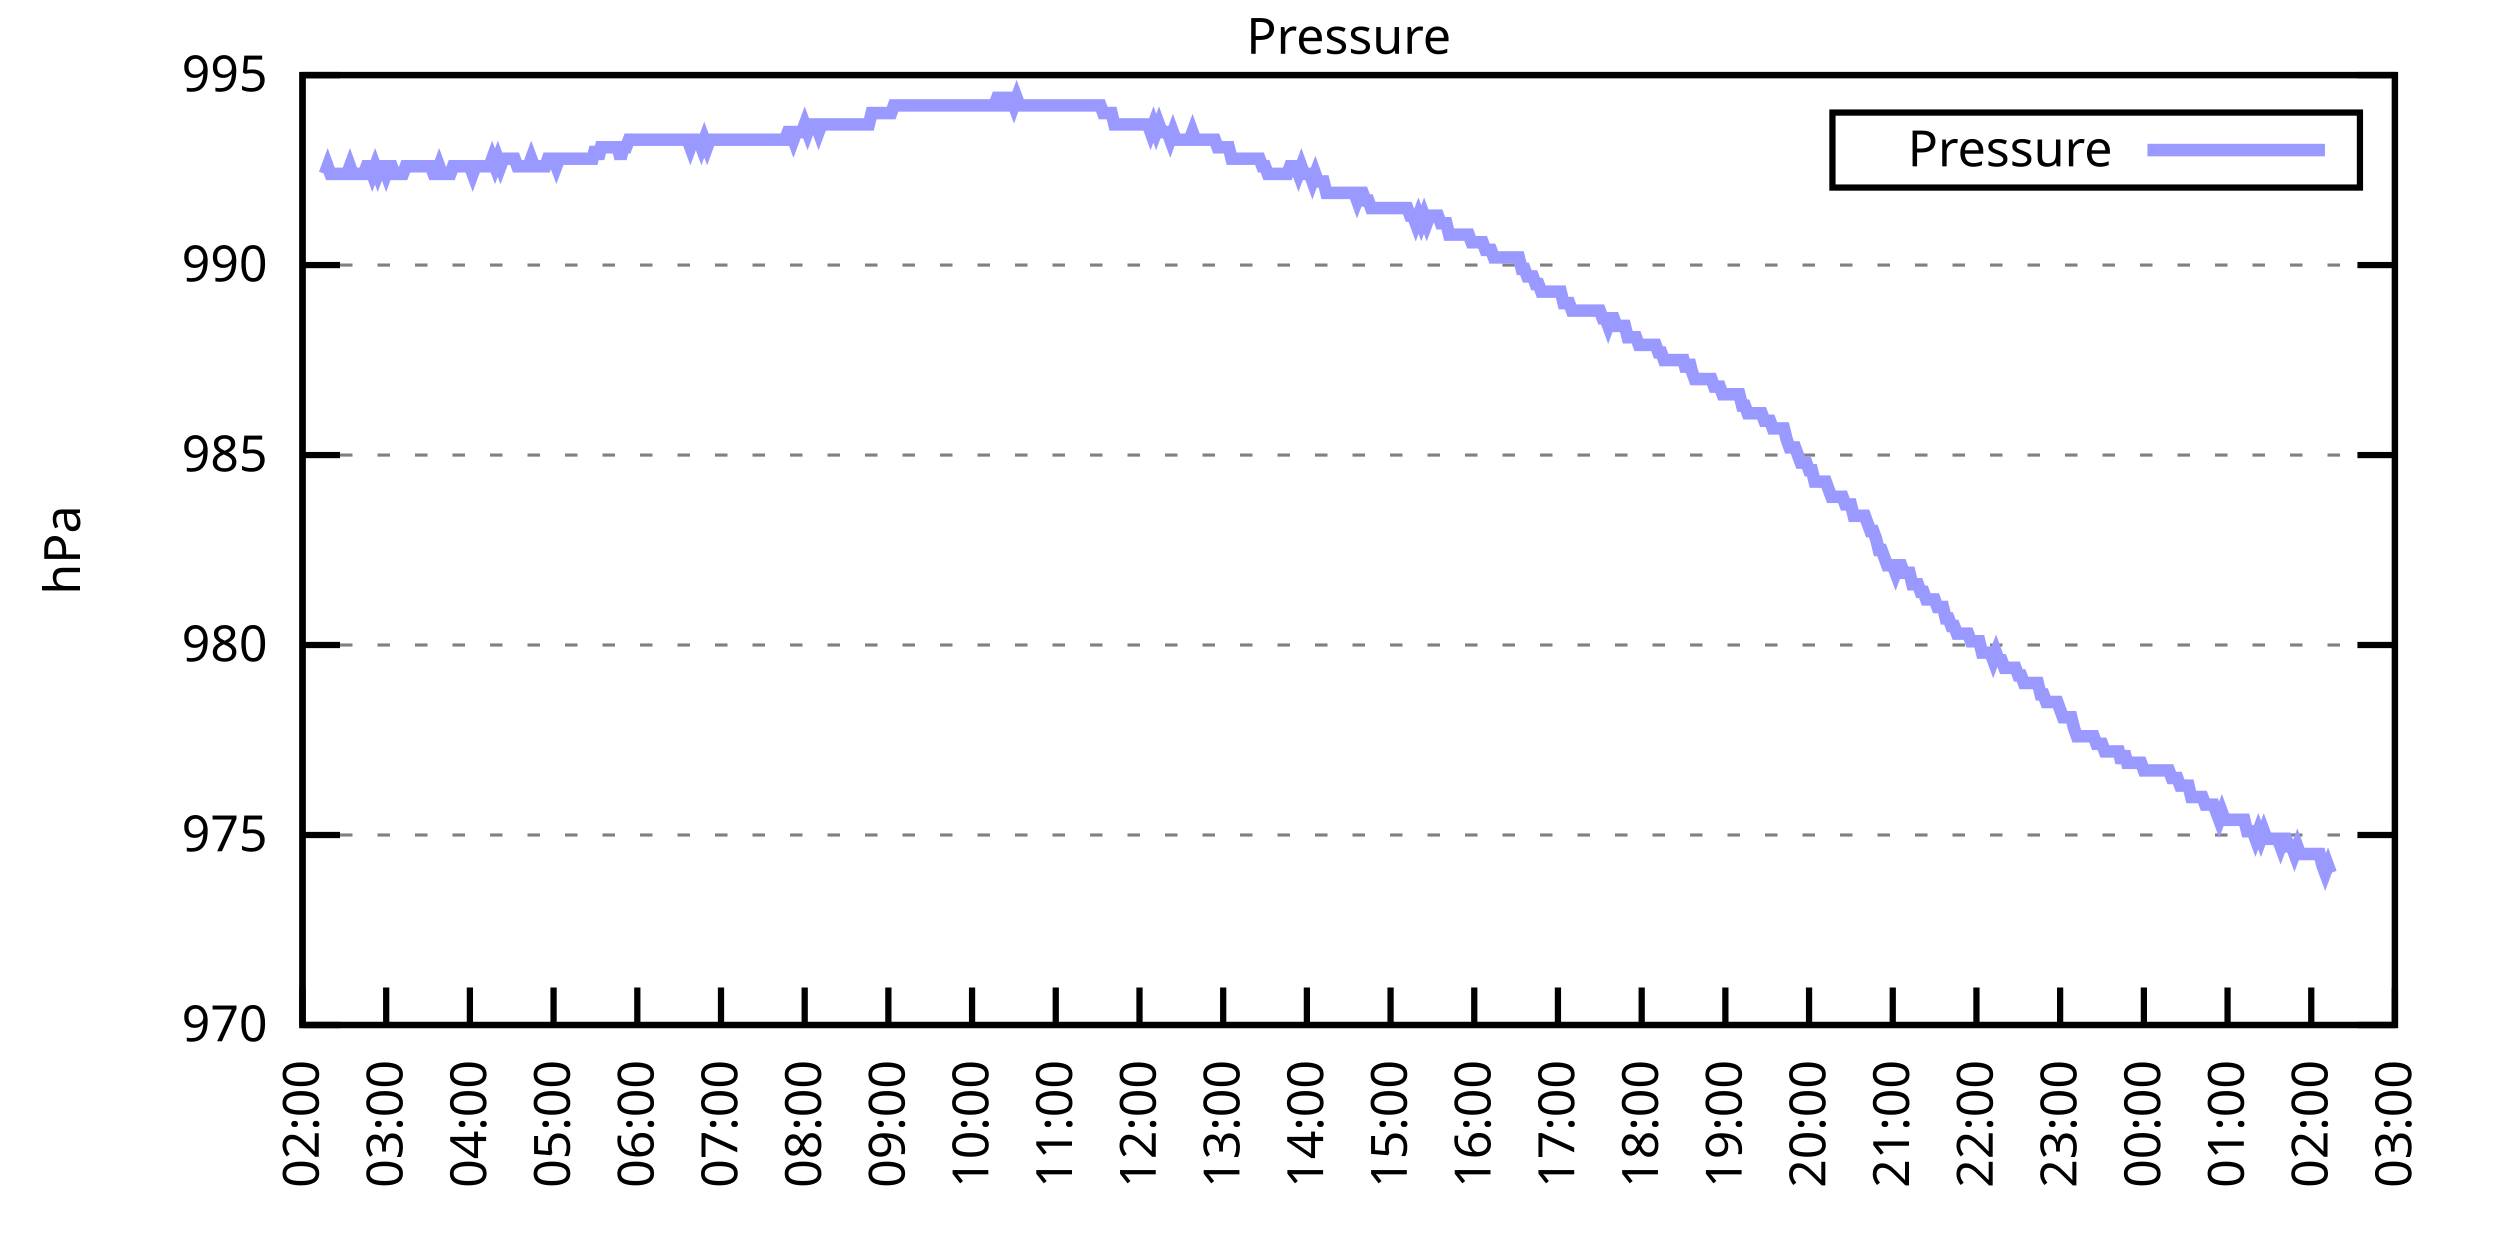
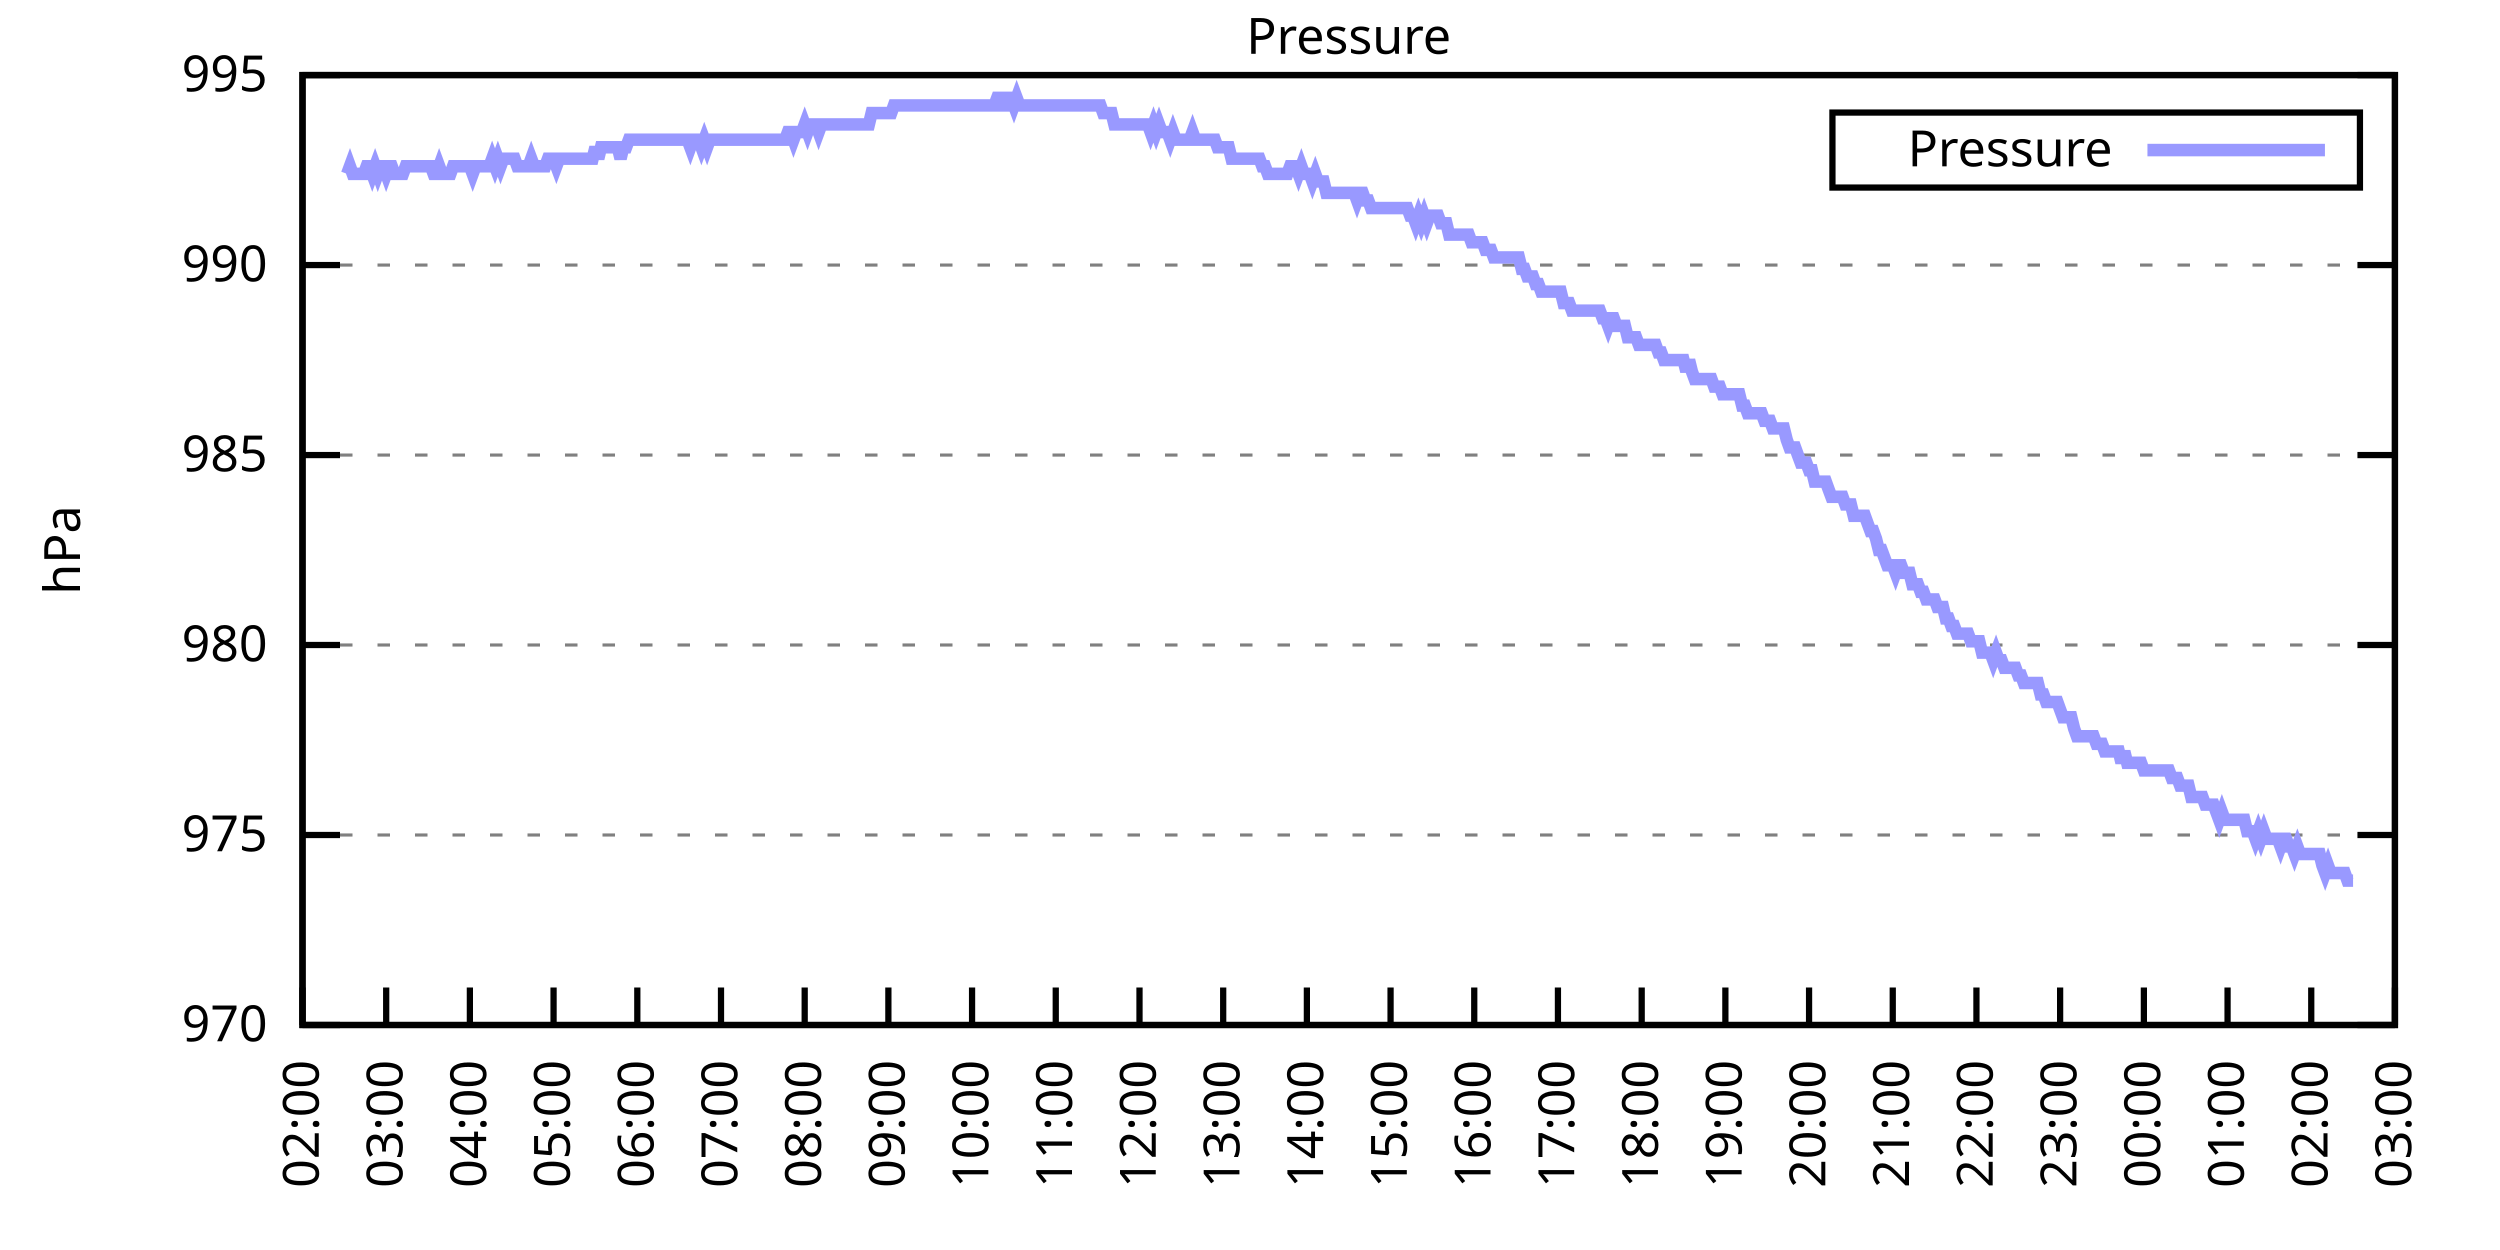
<svg xmlns="http://www.w3.org/2000/svg" xmlns:xlink="http://www.w3.org/1999/xlink" width="400" height="200" viewBox="0 0 400 200">
  <g id="gnuplot_canvas">
    <rect x="0" y="0" width="400" height="200" fill="none" />
    <defs>
      <circle id="gpDot" r="0.5" stroke-width="0.5" stroke="currentColor" />
      <path id="gpPt0" stroke-width="0.333" stroke="currentColor" d="M-1,0 h2 M0,-1 v2" />
      <path id="gpPt1" stroke-width="0.333" stroke="currentColor" d="M-1,-1 L1,1 M1,-1 L-1,1" />
      <path id="gpPt2" stroke-width="0.333" stroke="currentColor" d="M-1,0 L1,0 M0,-1 L0,1 M-1,-1 L1,1 M-1,1 L1,-1" />
      <rect id="gpPt3" stroke-width="0.333" stroke="currentColor" x="-1" y="-1" width="2" height="2" />
      <rect id="gpPt4" stroke-width="0.333" stroke="currentColor" fill="currentColor" x="-1" y="-1" width="2" height="2" />
      <circle id="gpPt5" stroke-width="0.333" stroke="currentColor" cx="0" cy="0" r="1" />
      <use xlink:href="#gpPt5" id="gpPt6" fill="currentColor" stroke="none" />
      <path id="gpPt7" stroke-width="0.333" stroke="currentColor" d="M0,-1.33 L-1.33,0.67 L1.33,0.67 z" />
      <use xlink:href="#gpPt7" id="gpPt8" fill="currentColor" stroke="none" />
      <use xlink:href="#gpPt7" id="gpPt9" stroke="currentColor" transform="rotate(180)" />
      <use xlink:href="#gpPt9" id="gpPt10" fill="currentColor" stroke="none" />
      <use xlink:href="#gpPt3" id="gpPt11" stroke="currentColor" transform="rotate(45)" />
      <use xlink:href="#gpPt11" id="gpPt12" fill="currentColor" stroke="none" />
      <path id="gpPt13" stroke-width="0.333" stroke="currentColor" d="M0,1.330 L1.265,0.411 L0.782,-1.067 L-0.782,-1.076 L-1.265,0.411 z" />
      <use xlink:href="#gpPt13" id="gpPt14" fill="currentColor" stroke="none" />
      <filter id="textbox" filterUnits="objectBoundingBox" x="0" y="0" height="1" width="1">
        <feFlood flood-color="white" flood-opacity="1" result="bgnd" />
        <feComposite in="SourceGraphic" in2="bgnd" operator="atop" />
      </filter>
      <filter id="greybox" filterUnits="objectBoundingBox" x="0" y="0" height="1" width="1">
        <feFlood flood-color="lightgrey" flood-opacity="1" result="grey" />
        <feComposite in="SourceGraphic" in2="grey" operator="atop" />
      </filter>
    </defs>
    <g fill="none" color="white" stroke="currentColor" stroke-width="1.00" stroke-linecap="butt" stroke-linejoin="miter">
</g>
    <g fill="none" color="black" stroke="currentColor" stroke-width="1.00" stroke-linecap="butt" stroke-linejoin="miter">
      <g stroke="none" shape-rendering="crispEdges">
        <polygon fill="rgb(255, 255, 255)" points="48.40,164.00 383.18,164.00 383.18,12.02 48.40,12.02 " />
      </g>
    </g>
    <g fill="none" color="black" stroke="currentColor" stroke-width="1.00" stroke-linecap="butt" stroke-linejoin="miter">
</g>
    <g fill="none" color="black" stroke="black" stroke-width="0.50" stroke-linecap="butt" stroke-linejoin="miter">
</g>
    <g fill="none" color="gray" stroke="currentColor" stroke-width="0.50" stroke-linecap="butt" stroke-linejoin="miter">
      <path stroke="gray" stroke-dasharray="2,4" class="gridline" d="M48.40,164.00 L383.19,164.00  " />
    </g>
    <g fill="none" color="gray" stroke="gray" stroke-width="1.00" stroke-linecap="butt" stroke-linejoin="miter">
</g>
    <g fill="none" color="black" stroke="currentColor" stroke-width="1.00" stroke-linecap="butt" stroke-linejoin="miter">
      <path stroke="black" d="M48.40,164.00 L54.40,164.00 M383.19,164.00 L377.19,164.00  " />
      <g transform="translate(42.80,166.60)" stroke="none" fill="black" font-family="Sans" font-size="8.00" text-anchor="end">
        <text>
          <tspan font-family="Sans"> 970</tspan>
        </text>
      </g>
    </g>
    <g fill="none" color="black" stroke="currentColor" stroke-width="1.00" stroke-linecap="butt" stroke-linejoin="miter">
</g>
    <g fill="none" color="black" stroke="black" stroke-width="0.50" stroke-linecap="butt" stroke-linejoin="miter">
</g>
    <g fill="none" color="gray" stroke="currentColor" stroke-width="0.50" stroke-linecap="butt" stroke-linejoin="miter">
      <path stroke="gray" stroke-dasharray="2,4" class="gridline" d="M48.40,133.60 L383.19,133.60  " />
    </g>
    <g fill="none" color="gray" stroke="gray" stroke-width="1.00" stroke-linecap="butt" stroke-linejoin="miter">
</g>
    <g fill="none" color="black" stroke="currentColor" stroke-width="1.00" stroke-linecap="butt" stroke-linejoin="miter">
      <path stroke="black" d="M48.40,133.60 L54.40,133.60 M383.19,133.60 L377.19,133.60  " />
      <g transform="translate(42.80,136.20)" stroke="none" fill="black" font-family="Sans" font-size="8.00" text-anchor="end">
        <text>
          <tspan font-family="Sans"> 975</tspan>
        </text>
      </g>
    </g>
    <g fill="none" color="black" stroke="currentColor" stroke-width="1.00" stroke-linecap="butt" stroke-linejoin="miter">
</g>
    <g fill="none" color="black" stroke="black" stroke-width="0.50" stroke-linecap="butt" stroke-linejoin="miter">
</g>
    <g fill="none" color="gray" stroke="currentColor" stroke-width="0.50" stroke-linecap="butt" stroke-linejoin="miter">
      <path stroke="gray" stroke-dasharray="2,4" class="gridline" d="M48.40,103.20 L383.19,103.20  " />
    </g>
    <g fill="none" color="gray" stroke="gray" stroke-width="1.00" stroke-linecap="butt" stroke-linejoin="miter">
</g>
    <g fill="none" color="black" stroke="currentColor" stroke-width="1.00" stroke-linecap="butt" stroke-linejoin="miter">
      <path stroke="black" d="M48.40,103.20 L54.40,103.20 M383.19,103.20 L377.19,103.20  " />
      <g transform="translate(42.80,105.80)" stroke="none" fill="black" font-family="Sans" font-size="8.00" text-anchor="end">
        <text>
          <tspan font-family="Sans"> 980</tspan>
        </text>
      </g>
    </g>
    <g fill="none" color="black" stroke="currentColor" stroke-width="1.00" stroke-linecap="butt" stroke-linejoin="miter">
</g>
    <g fill="none" color="black" stroke="black" stroke-width="0.50" stroke-linecap="butt" stroke-linejoin="miter">
</g>
    <g fill="none" color="gray" stroke="currentColor" stroke-width="0.50" stroke-linecap="butt" stroke-linejoin="miter">
      <path stroke="gray" stroke-dasharray="2,4" class="gridline" d="M48.40,72.81 L383.19,72.81  " />
    </g>
    <g fill="none" color="gray" stroke="gray" stroke-width="1.00" stroke-linecap="butt" stroke-linejoin="miter">
</g>
    <g fill="none" color="black" stroke="currentColor" stroke-width="1.00" stroke-linecap="butt" stroke-linejoin="miter">
      <path stroke="black" d="M48.40,72.81 L54.40,72.81 M383.19,72.81 L377.19,72.81  " />
      <g transform="translate(42.80,75.41)" stroke="none" fill="black" font-family="Sans" font-size="8.00" text-anchor="end">
        <text>
          <tspan font-family="Sans"> 985</tspan>
        </text>
      </g>
    </g>
    <g fill="none" color="black" stroke="currentColor" stroke-width="1.00" stroke-linecap="butt" stroke-linejoin="miter">
</g>
    <g fill="none" color="black" stroke="black" stroke-width="0.50" stroke-linecap="butt" stroke-linejoin="miter">
</g>
    <g fill="none" color="gray" stroke="currentColor" stroke-width="0.50" stroke-linecap="butt" stroke-linejoin="miter">
      <path stroke="gray" stroke-dasharray="2,4" class="gridline" d="M48.40,42.41 L383.19,42.41  " />
    </g>
    <g fill="none" color="gray" stroke="gray" stroke-width="1.00" stroke-linecap="butt" stroke-linejoin="miter">
</g>
    <g fill="none" color="black" stroke="currentColor" stroke-width="1.00" stroke-linecap="butt" stroke-linejoin="miter">
      <path stroke="black" d="M48.40,42.41 L54.40,42.41 M383.19,42.41 L377.19,42.41  " />
      <g transform="translate(42.80,45.01)" stroke="none" fill="black" font-family="Sans" font-size="8.00" text-anchor="end">
        <text>
          <tspan font-family="Sans"> 990</tspan>
        </text>
      </g>
    </g>
    <g fill="none" color="black" stroke="currentColor" stroke-width="1.00" stroke-linecap="butt" stroke-linejoin="miter">
</g>
    <g fill="none" color="black" stroke="black" stroke-width="0.50" stroke-linecap="butt" stroke-linejoin="miter">
</g>
    <g fill="none" color="gray" stroke="currentColor" stroke-width="0.50" stroke-linecap="butt" stroke-linejoin="miter">
      <path stroke="gray" stroke-dasharray="2,4" class="gridline" d="M48.40,12.01 L383.19,12.01  " />
    </g>
    <g fill="none" color="gray" stroke="gray" stroke-width="1.00" stroke-linecap="butt" stroke-linejoin="miter">
</g>
    <g fill="none" color="black" stroke="currentColor" stroke-width="1.00" stroke-linecap="butt" stroke-linejoin="miter">
      <path stroke="black" d="M48.40,12.01 L54.40,12.01 M383.19,12.01 L377.19,12.01  " />
      <g transform="translate(42.80,14.61)" stroke="none" fill="black" font-family="Sans" font-size="8.00" text-anchor="end">
        <text>
          <tspan font-family="Sans"> 995</tspan>
        </text>
      </g>
    </g>
    <g fill="none" color="black" stroke="currentColor" stroke-width="1.00" stroke-linecap="butt" stroke-linejoin="miter">
      <path stroke="black" d="M48.40,164.00 L48.40,158.00  " />
      <g transform="translate(51.00,169.60) rotate(270.00)" stroke="none" fill="black" font-family="Sans" font-size="8.00" text-anchor="end">
        <text>
          <tspan font-family="Sans">02:00</tspan>
        </text>
      </g>
    </g>
    <g fill="none" color="black" stroke="currentColor" stroke-width="1.00" stroke-linecap="butt" stroke-linejoin="miter">
      <path stroke="black" d="M61.79,164.00 L61.79,158.00  " />
      <g transform="translate(64.39,169.60) rotate(270.00)" stroke="none" fill="black" font-family="Sans" font-size="8.00" text-anchor="end">
        <text>
          <tspan font-family="Sans">03:00</tspan>
        </text>
      </g>
    </g>
    <g fill="none" color="black" stroke="currentColor" stroke-width="1.00" stroke-linecap="butt" stroke-linejoin="miter">
      <path stroke="black" d="M75.18,164.00 L75.18,158.00  " />
      <g transform="translate(77.78,169.60) rotate(270.00)" stroke="none" fill="black" font-family="Sans" font-size="8.00" text-anchor="end">
        <text>
          <tspan font-family="Sans">04:00</tspan>
        </text>
      </g>
    </g>
    <g fill="none" color="black" stroke="currentColor" stroke-width="1.00" stroke-linecap="butt" stroke-linejoin="miter">
      <path stroke="black" d="M88.57,164.00 L88.57,158.00  " />
      <g transform="translate(91.17,169.60) rotate(270.00)" stroke="none" fill="black" font-family="Sans" font-size="8.00" text-anchor="end">
        <text>
          <tspan font-family="Sans">05:00</tspan>
        </text>
      </g>
    </g>
    <g fill="none" color="black" stroke="currentColor" stroke-width="1.00" stroke-linecap="butt" stroke-linejoin="miter">
      <path stroke="black" d="M101.97,164.00 L101.97,158.00  " />
      <g transform="translate(104.57,169.60) rotate(270.00)" stroke="none" fill="black" font-family="Sans" font-size="8.00" text-anchor="end">
        <text>
          <tspan font-family="Sans">06:00</tspan>
        </text>
      </g>
    </g>
    <g fill="none" color="black" stroke="currentColor" stroke-width="1.00" stroke-linecap="butt" stroke-linejoin="miter">
      <path stroke="black" d="M115.36,164.00 L115.36,158.00  " />
      <g transform="translate(117.96,169.60) rotate(270.00)" stroke="none" fill="black" font-family="Sans" font-size="8.00" text-anchor="end">
        <text>
          <tspan font-family="Sans">07:00</tspan>
        </text>
      </g>
    </g>
    <g fill="none" color="black" stroke="currentColor" stroke-width="1.00" stroke-linecap="butt" stroke-linejoin="miter">
      <path stroke="black" d="M128.75,164.00 L128.75,158.00  " />
      <g transform="translate(131.35,169.60) rotate(270.00)" stroke="none" fill="black" font-family="Sans" font-size="8.00" text-anchor="end">
        <text>
          <tspan font-family="Sans">08:00</tspan>
        </text>
      </g>
    </g>
    <g fill="none" color="black" stroke="currentColor" stroke-width="1.00" stroke-linecap="butt" stroke-linejoin="miter">
      <path stroke="black" d="M142.14,164.00 L142.14,158.00  " />
      <g transform="translate(144.74,169.60) rotate(270.00)" stroke="none" fill="black" font-family="Sans" font-size="8.00" text-anchor="end">
        <text>
          <tspan font-family="Sans">09:00</tspan>
        </text>
      </g>
    </g>
    <g fill="none" color="black" stroke="currentColor" stroke-width="1.00" stroke-linecap="butt" stroke-linejoin="miter">
      <path stroke="black" d="M155.53,164.00 L155.53,158.00  " />
      <g transform="translate(158.13,169.60) rotate(270.00)" stroke="none" fill="black" font-family="Sans" font-size="8.00" text-anchor="end">
        <text>
          <tspan font-family="Sans">10:00</tspan>
        </text>
      </g>
    </g>
    <g fill="none" color="black" stroke="currentColor" stroke-width="1.00" stroke-linecap="butt" stroke-linejoin="miter">
      <path stroke="black" d="M168.92,164.00 L168.92,158.00  " />
      <g transform="translate(171.52,169.60) rotate(270.00)" stroke="none" fill="black" font-family="Sans" font-size="8.00" text-anchor="end">
        <text>
          <tspan font-family="Sans">11:00</tspan>
        </text>
      </g>
    </g>
    <g fill="none" color="black" stroke="currentColor" stroke-width="1.00" stroke-linecap="butt" stroke-linejoin="miter">
      <path stroke="black" d="M182.32,164.00 L182.32,158.00  " />
      <g transform="translate(184.92,169.60) rotate(270.00)" stroke="none" fill="black" font-family="Sans" font-size="8.00" text-anchor="end">
        <text>
          <tspan font-family="Sans">12:00</tspan>
        </text>
      </g>
    </g>
    <g fill="none" color="black" stroke="currentColor" stroke-width="1.00" stroke-linecap="butt" stroke-linejoin="miter">
      <path stroke="black" d="M195.71,164.00 L195.71,158.00  " />
      <g transform="translate(198.31,169.60) rotate(270.00)" stroke="none" fill="black" font-family="Sans" font-size="8.00" text-anchor="end">
        <text>
          <tspan font-family="Sans">13:00</tspan>
        </text>
      </g>
    </g>
    <g fill="none" color="black" stroke="currentColor" stroke-width="1.00" stroke-linecap="butt" stroke-linejoin="miter">
      <path stroke="black" d="M209.10,164.00 L209.10,158.00  " />
      <g transform="translate(211.70,169.60) rotate(270.00)" stroke="none" fill="black" font-family="Sans" font-size="8.00" text-anchor="end">
        <text>
          <tspan font-family="Sans">14:00</tspan>
        </text>
      </g>
    </g>
    <g fill="none" color="black" stroke="currentColor" stroke-width="1.00" stroke-linecap="butt" stroke-linejoin="miter">
      <path stroke="black" d="M222.49,164.00 L222.49,158.00  " />
      <g transform="translate(225.09,169.60) rotate(270.00)" stroke="none" fill="black" font-family="Sans" font-size="8.00" text-anchor="end">
        <text>
          <tspan font-family="Sans">15:00</tspan>
        </text>
      </g>
    </g>
    <g fill="none" color="black" stroke="currentColor" stroke-width="1.00" stroke-linecap="butt" stroke-linejoin="miter">
      <path stroke="black" d="M235.88,164.00 L235.88,158.00  " />
      <g transform="translate(238.48,169.60) rotate(270.00)" stroke="none" fill="black" font-family="Sans" font-size="8.00" text-anchor="end">
        <text>
          <tspan font-family="Sans">16:00</tspan>
        </text>
      </g>
    </g>
    <g fill="none" color="black" stroke="currentColor" stroke-width="1.00" stroke-linecap="butt" stroke-linejoin="miter">
      <path stroke="black" d="M249.27,164.00 L249.27,158.00  " />
      <g transform="translate(251.87,169.60) rotate(270.00)" stroke="none" fill="black" font-family="Sans" font-size="8.00" text-anchor="end">
        <text>
          <tspan font-family="Sans">17:00</tspan>
        </text>
      </g>
    </g>
    <g fill="none" color="black" stroke="currentColor" stroke-width="1.00" stroke-linecap="butt" stroke-linejoin="miter">
      <path stroke="black" d="M262.67,164.00 L262.67,158.00  " />
      <g transform="translate(265.27,169.60) rotate(270.00)" stroke="none" fill="black" font-family="Sans" font-size="8.00" text-anchor="end">
        <text>
          <tspan font-family="Sans">18:00</tspan>
        </text>
      </g>
    </g>
    <g fill="none" color="black" stroke="currentColor" stroke-width="1.00" stroke-linecap="butt" stroke-linejoin="miter">
      <path stroke="black" d="M276.06,164.00 L276.06,158.00  " />
      <g transform="translate(278.66,169.60) rotate(270.00)" stroke="none" fill="black" font-family="Sans" font-size="8.00" text-anchor="end">
        <text>
          <tspan font-family="Sans">19:00</tspan>
        </text>
      </g>
    </g>
    <g fill="none" color="black" stroke="currentColor" stroke-width="1.00" stroke-linecap="butt" stroke-linejoin="miter">
      <path stroke="black" d="M289.45,164.00 L289.45,158.00  " />
      <g transform="translate(292.05,169.60) rotate(270.00)" stroke="none" fill="black" font-family="Sans" font-size="8.00" text-anchor="end">
        <text>
          <tspan font-family="Sans">20:00</tspan>
        </text>
      </g>
    </g>
    <g fill="none" color="black" stroke="currentColor" stroke-width="1.00" stroke-linecap="butt" stroke-linejoin="miter">
      <path stroke="black" d="M302.84,164.00 L302.84,158.00  " />
      <g transform="translate(305.44,169.60) rotate(270.00)" stroke="none" fill="black" font-family="Sans" font-size="8.00" text-anchor="end">
        <text>
          <tspan font-family="Sans">21:00</tspan>
        </text>
      </g>
    </g>
    <g fill="none" color="black" stroke="currentColor" stroke-width="1.00" stroke-linecap="butt" stroke-linejoin="miter">
      <path stroke="black" d="M316.23,164.00 L316.23,158.00  " />
      <g transform="translate(318.83,169.60) rotate(270.00)" stroke="none" fill="black" font-family="Sans" font-size="8.00" text-anchor="end">
        <text>
          <tspan font-family="Sans">22:00</tspan>
        </text>
      </g>
    </g>
    <g fill="none" color="black" stroke="currentColor" stroke-width="1.00" stroke-linecap="butt" stroke-linejoin="miter">
      <path stroke="black" d="M329.62,164.00 L329.62,158.00  " />
      <g transform="translate(332.22,169.60) rotate(270.00)" stroke="none" fill="black" font-family="Sans" font-size="8.00" text-anchor="end">
        <text>
          <tspan font-family="Sans">23:00</tspan>
        </text>
      </g>
    </g>
    <g fill="none" color="black" stroke="currentColor" stroke-width="1.00" stroke-linecap="butt" stroke-linejoin="miter">
      <path stroke="black" d="M343.02,164.00 L343.02,158.00  " />
      <g transform="translate(345.62,169.60) rotate(270.00)" stroke="none" fill="black" font-family="Sans" font-size="8.00" text-anchor="end">
        <text>
          <tspan font-family="Sans">00:00</tspan>
        </text>
      </g>
    </g>
    <g fill="none" color="black" stroke="currentColor" stroke-width="1.00" stroke-linecap="butt" stroke-linejoin="miter">
      <path stroke="black" d="M356.41,164.00 L356.41,158.00  " />
      <g transform="translate(359.01,169.60) rotate(270.00)" stroke="none" fill="black" font-family="Sans" font-size="8.00" text-anchor="end">
        <text>
          <tspan font-family="Sans">01:00</tspan>
        </text>
      </g>
    </g>
    <g fill="none" color="black" stroke="currentColor" stroke-width="1.00" stroke-linecap="butt" stroke-linejoin="miter">
      <path stroke="black" d="M369.80,164.00 L369.80,158.00  " />
      <g transform="translate(372.40,169.60) rotate(270.00)" stroke="none" fill="black" font-family="Sans" font-size="8.00" text-anchor="end">
        <text>
          <tspan font-family="Sans">02:00</tspan>
        </text>
      </g>
    </g>
    <g fill="none" color="black" stroke="currentColor" stroke-width="1.00" stroke-linecap="butt" stroke-linejoin="miter">
      <path stroke="black" d="M383.19,164.00 L383.19,158.00  " />
      <g transform="translate(385.79,169.60) rotate(270.00)" stroke="none" fill="black" font-family="Sans" font-size="8.00" text-anchor="end">
        <text>
          <tspan font-family="Sans">03:00</tspan>
        </text>
      </g>
    </g>
    <g fill="none" color="black" stroke="currentColor" stroke-width="1.00" stroke-linecap="butt" stroke-linejoin="miter">
</g>
    <g fill="none" color="black" stroke="currentColor" stroke-width="1.00" stroke-linecap="butt" stroke-linejoin="miter">
      <path stroke="black" d="M48.40,12.01 L48.40,164.00 L383.19,164.00 L383.19,12.01 L48.40,12.01 Z  " />
    </g>
    <g fill="none" color="black" stroke="currentColor" stroke-width="1.00" stroke-linecap="butt" stroke-linejoin="miter">
</g>
    <g fill="none" color="black" stroke="currentColor" stroke-width="1.00" stroke-linecap="butt" stroke-linejoin="miter">
      <path stroke="black" d="M293.19,30.01 L293.19,18.01 L377.59,18.01 L377.59,30.01 L293.19,30.01 Z  " />
    </g>
    <g id="Pressure_plot_1">
      <g fill="none" color="white" stroke="black" stroke-width="2.00" stroke-linecap="butt" stroke-linejoin="miter">
</g>
      <g fill="none" color="black" stroke="currentColor" stroke-width="2.00" stroke-linecap="butt" stroke-linejoin="miter">
        <g transform="translate(337.99,26.61)" stroke="none" fill="black" font-family="Sans" font-size="8.00" text-anchor="end">
          <text>
            <tspan font-family="Sans">Pressure</tspan>
          </text>
        </g>
      </g>
      <g fill="none" color="black" stroke="currentColor" stroke-width="2.00" stroke-linecap="butt" stroke-linejoin="miter">
-         <path stroke="rgb(153, 153, 255)" d="M343.59,24.01 L371.99,24.01 M51.97,27.82 L52.42,26.60 L52.86,27.82 L53.31,27.82 L53.76,27.82 L54.20,27.82   L54.65,27.82 L55.10,27.82 L55.54,27.82 L55.99,26.60 L56.43,27.82 L56.88,27.82 L57.33,27.82 L57.77,27.82   L58.22,27.82 L58.67,26.60 L59.11,26.60 L59.56,27.82 L60.01,26.60 L60.45,27.82 L60.90,26.60 L61.35,26.60   L61.79,27.82 L62.24,26.60 L62.68,26.60 L63.13,27.82 L63.58,27.82 L64.02,27.82 L64.47,27.82 L64.92,26.60   L65.36,26.60 L65.81,26.60 L66.26,26.60 L66.70,26.60 L67.15,26.60 L67.59,26.60 L68.04,26.60 L68.49,26.60   L68.93,26.60 L69.38,27.82 L69.83,27.82 L70.27,26.60 L70.72,27.82 L71.17,27.82 L71.61,27.82 L72.06,27.82   L72.50,26.60 L72.95,26.60 L73.40,26.60 L73.84,26.60 L74.29,26.60 L74.74,26.60 L75.18,26.60 L75.63,27.82   L76.08,26.60 L76.52,26.60 L76.97,26.60 L77.42,26.60 L77.86,26.60 L78.31,26.60 L78.75,25.39 L79.20,26.60   L79.65,25.39 L80.09,26.60 L80.54,25.39 L80.99,25.39 L81.43,25.39 L81.88,25.39 L82.33,25.39 L82.77,26.60   L83.22,26.60 L83.66,26.60 L84.11,26.60 L84.56,26.60 L85.00,25.39 L85.45,26.60 L85.90,26.60 L86.34,26.60   L86.79,26.60 L87.24,26.60 L87.68,25.39 L88.13,25.39 L88.57,25.39 L89.02,26.60 L89.47,25.39 L89.91,25.39   L90.36,25.39 L90.81,25.39 L91.25,25.39 L91.70,25.39 L92.15,25.39 L92.59,25.39 L93.04,25.39 L93.49,25.39   L93.93,25.39 L94.38,25.39 L94.82,25.39 L95.27,23.56 L95.72,25.39 L96.16,23.56 L96.61,23.56 L97.06,23.56   L97.50,23.56 L97.95,23.56 L98.40,23.56 L98.84,23.56 L99.29,25.39 L99.73,23.56 L100.18,23.56 L100.63,22.35   L101.07,22.35 L101.52,22.35 L101.97,22.35 L102.41,22.35 L102.86,22.35 L103.31,22.35 L103.75,22.35 L104.20,22.35   L104.64,22.35 L105.09,22.35 L105.54,22.35 L105.98,22.35 L106.43,22.35 L106.88,22.35 L107.32,22.35 L107.77,22.35   L108.22,22.35 L108.66,22.35 L109.11,22.35 L109.55,22.35 L110.00,22.35 L110.45,23.56 L110.89,22.35 L111.34,22.35   L111.79,22.35 L112.23,23.56 L112.68,22.35 L113.13,23.56 L113.57,22.35 L114.02,22.35 L114.47,22.35 L114.91,22.35   L115.36,22.35 L115.80,22.35 L116.25,22.35 L116.70,22.35 L117.14,22.35 L117.59,22.35 L118.04,22.35 L118.48,22.35   L118.93,22.35 L119.38,22.35 L119.82,22.35 L120.27,22.35 L120.71,22.35 L121.16,22.35 L121.61,22.35 L122.05,22.35   L122.50,22.35 L122.95,22.35 L123.39,22.35 L123.84,22.35 L124.29,22.35 L124.73,22.35 L125.18,22.35 L125.62,22.35   L126.07,21.13 L126.52,21.13 L126.96,22.35 L127.41,21.13 L127.86,21.13 L128.30,21.13 L128.75,19.91 L129.20,21.13   L129.64,19.91 L130.09,19.91 L130.54,19.91 L130.98,21.13 L131.43,19.91 L131.87,19.91 L132.32,19.91 L132.77,19.91   L133.21,19.91 L133.66,19.91 L134.11,19.91 L134.55,19.91 L135.00,19.91 L135.45,19.91 L135.89,19.91 L136.34,19.91   L136.78,19.91 L137.23,19.91 L137.68,19.91 L138.12,19.91 L138.57,19.91 L139.02,19.91 L139.46,18.09 L139.91,18.09   L140.36,18.09 L140.80,18.09 L141.25,18.09 L141.69,18.09 L142.14,18.09 L142.59,18.09 L143.03,16.87 L143.48,16.87   L143.93,16.87 L144.37,16.87 L144.82,16.87 L145.27,16.87 L145.71,16.87 L146.16,16.87 L146.61,16.87 L147.05,16.87   L147.50,16.87 L147.94,16.87 L148.39,16.87 L148.84,16.87 L149.28,16.87 L149.73,16.87 L150.18,16.87 L150.62,16.87   L151.07,16.87 L151.52,16.87 L151.96,16.87 L152.41,16.87 L152.85,16.87 L153.30,16.87 L153.75,16.87 L154.19,16.87   L154.64,16.87 L155.09,16.87 L155.53,16.87 L155.98,16.87 L156.43,16.87 L156.87,16.87 L157.32,16.87 L157.76,16.87   L158.21,16.87 L158.66,16.87 L159.10,16.87 L159.55,15.66 L160.00,15.66 L160.44,16.87 L160.89,16.87 L161.34,15.66   L161.78,15.66 L162.23,16.87 L162.67,15.66 L163.12,16.87 L163.57,16.87 L164.01,16.87 L164.46,16.87 L164.91,16.87   L165.35,16.87 L165.80,16.87 L166.25,16.87 L166.69,16.87 L167.14,16.87 L167.59,16.87 L168.03,16.87 L168.48,16.87   L168.92,16.87 L169.37,16.87 L169.82,16.87 L170.26,16.87 L170.71,16.87 L171.16,16.87 L171.60,16.87 L172.05,16.87   L172.50,16.87 L172.94,16.87 L173.39,16.87 L173.83,16.87 L174.28,16.87 L174.73,16.87 L175.17,16.87 L175.62,16.87   L176.07,16.87 L176.51,18.09 L176.96,18.09 L177.41,18.09 L177.85,18.09 L178.30,19.91 L178.74,19.91 L179.19,19.91   L179.64,19.91 L180.08,19.91 L180.53,19.91 L180.98,19.91 L181.42,19.91 L181.87,19.91 L182.32,19.91 L182.76,19.91   L183.21,19.91 L183.66,19.91 L184.10,21.13 L184.55,19.91 L184.99,21.13 L185.44,19.91 L185.89,21.13 L186.33,21.13   L186.78,21.13 L187.23,22.35 L187.67,21.13 L188.12,22.35 L188.57,22.35 L189.01,22.35 L189.46,22.35 L189.90,22.35   L190.35,22.35 L190.80,21.13 L191.24,22.35 L191.69,22.35 L192.14,22.35 L192.58,22.35 L193.03,22.35 L193.48,22.35   L193.92,22.35 L194.37,22.35 L194.81,23.56 L195.26,23.56 L195.71,23.56 L196.15,23.56 L196.60,23.56 L197.05,25.39   L197.49,25.39 L197.94,25.39 L198.39,25.39 L198.83,25.39 L199.28,25.39 L199.73,25.39 L200.17,25.39 L200.62,25.39   L201.06,25.39 L201.51,25.39 L201.96,26.60 L202.40,26.60 L202.85,27.82 L203.30,27.82 L203.74,27.82 L204.19,27.82   L204.64,27.82 L205.08,27.82 L205.53,27.82 L205.97,27.82 L206.42,26.60 L206.87,26.60 L207.31,26.60 L207.76,27.82   L208.21,26.60 L208.65,27.82 L209.10,27.82 L209.55,27.82 L209.99,29.03 L210.44,27.82 L210.88,29.03 L211.33,29.03   L211.78,29.03 L212.22,30.86 L212.67,30.86 L213.12,30.86 L213.56,30.86 L214.01,30.86 L214.46,30.86 L214.90,30.86   L215.35,30.86 L215.80,30.86 L216.24,30.86 L216.69,30.86 L217.13,32.07 L217.58,30.86 L218.03,30.86 L218.47,32.07   L218.92,32.07 L219.37,33.29 L219.81,33.29 L220.26,33.29 L220.71,33.29 L221.15,33.29 L221.60,33.29 L222.04,33.29   L222.49,33.29 L222.94,33.29 L223.38,33.29 L223.83,33.29 L224.28,33.29 L224.72,33.29 L225.17,33.29 L225.62,34.50   L226.06,34.50 L226.51,35.72 L226.95,34.50 L227.40,35.72 L227.85,34.50 L228.29,35.72 L228.74,34.50 L229.19,34.50   L229.63,34.50 L230.08,34.50 L230.53,35.72 L230.97,35.72 L231.42,35.72 L231.86,37.54 L232.31,37.54 L232.76,37.54   L233.20,37.54 L233.65,37.54 L234.10,37.54 L234.54,37.54 L234.99,37.54 L235.44,38.76 L235.88,38.76 L236.33,38.76   L236.78,38.76 L237.22,38.76 L237.67,39.98 L238.11,39.98 L238.56,39.98 L239.01,41.19 L239.45,41.19 L239.90,41.19   L240.35,41.19 L240.79,41.19 L241.24,41.19 L241.69,41.19 L242.13,41.19 L242.58,41.19 L243.02,41.19 L243.47,43.02   L243.92,43.02 L244.36,44.23 L244.81,44.23 L245.26,44.23 L245.70,45.45 L246.15,45.45 L246.60,46.66 L247.04,46.66   L247.49,46.66 L247.93,46.66 L248.38,46.66 L248.83,46.66 L249.27,46.66 L249.72,46.66 L250.17,48.49 L250.61,48.49   L251.06,48.49 L251.51,49.70 L251.95,49.70 L252.40,49.70 L252.85,49.70 L253.29,49.70 L253.74,49.70 L254.18,49.70   L254.63,49.70 L255.08,49.70 L255.52,49.70 L255.97,49.70 L256.42,50.92 L256.86,50.92 L257.31,52.14 L257.76,50.92   L258.20,50.92 L258.65,52.14 L259.09,52.14 L259.54,52.14 L259.99,52.14 L260.43,53.96 L260.88,53.96 L261.33,53.96   L261.77,53.96 L262.22,55.18 L262.67,55.18 L263.11,55.18 L263.56,55.18 L264.00,55.18 L264.45,55.18 L264.90,55.18   L265.34,56.39 L265.79,56.39 L266.24,57.61 L266.68,57.61 L267.13,57.61 L267.58,57.61 L268.02,57.61 L268.47,57.61   L268.92,57.61 L269.36,57.61 L269.81,59.43 L270.25,57.61 L270.70,59.43 L271.15,60.65 L271.59,60.65 L272.04,60.65   L272.49,60.65 L272.93,60.65 L273.38,60.65 L273.83,60.65 L274.27,61.86 L274.72,61.86 L275.16,61.86 L275.61,63.08   L276.06,63.08 L276.50,63.08 L276.95,63.08 L277.40,63.08 L277.84,63.08 L278.29,63.08 L278.74,64.90 L279.18,64.90   L279.63,66.12 L280.07,66.12 L280.52,66.12 L280.97,66.12 L281.41,66.12 L281.86,66.12 L282.31,67.33 L282.75,67.33   L283.20,67.33 L283.65,68.55 L284.09,68.55 L284.54,68.55 L284.98,68.55 L285.43,68.55 L285.88,70.37 L286.32,71.59   L286.77,71.59 L287.22,71.59 L287.66,72.81 L288.11,74.02 L288.56,74.02 L289.00,74.02 L289.45,75.24 L289.90,75.24   L290.34,77.06 L290.79,77.06 L291.23,77.06 L291.68,77.06 L292.13,77.06 L292.57,78.28 L293.02,79.49 L293.47,79.49   L293.91,79.49 L294.36,79.49 L294.81,79.49 L295.25,80.71 L295.70,80.71 L296.14,80.71 L296.59,82.53 L297.04,82.53   L297.48,82.53 L297.93,82.53 L298.38,82.53 L298.82,83.75 L299.27,84.97 L299.72,84.97 L300.16,86.18 L300.61,88.00   L301.05,88.00 L301.50,89.22 L301.95,90.44 L302.39,90.44 L302.84,90.44 L303.29,91.65 L303.73,90.44 L304.18,90.44   L304.63,91.65 L305.07,91.65 L305.52,91.65 L305.97,93.48 L306.41,93.48 L306.86,93.48 L307.30,94.69 L307.75,94.69   L308.20,95.91 L308.64,95.91 L309.09,95.91 L309.54,95.91 L309.98,97.12 L310.43,97.12 L310.88,97.12 L311.32,98.95   L311.77,98.95 L312.21,100.16 L312.66,100.16 L313.11,101.38 L313.55,101.38 L314.00,101.38 L314.45,101.38 L314.89,101.38   L315.34,102.60 L315.79,102.60 L316.23,102.60 L316.68,102.60 L317.12,104.42 L317.57,104.42 L318.02,104.42 L318.46,104.42   L318.91,105.64 L319.36,104.42 L319.80,105.64 L320.25,105.64 L320.70,106.85 L321.14,106.85 L321.59,106.85 L322.04,106.85   L322.48,106.85 L322.93,108.07 L323.37,108.07 L323.82,109.28 L324.27,109.28 L324.71,109.28 L325.16,109.28 L325.61,109.28   L326.05,109.28 L326.50,111.11 L326.95,111.11 L327.39,112.32 L327.84,112.32 L328.28,112.32 L328.73,112.32 L329.18,112.32   L329.62,113.54 L330.07,114.76 L330.52,114.76 L330.96,114.76 L331.41,114.76 L331.86,116.58 L332.30,117.80 L332.75,117.80   L333.19,117.80 L333.64,117.80 L334.09,117.80 L334.53,117.80 L334.98,117.80 L335.43,119.01 L335.87,119.01 L336.32,119.01   L336.77,120.23 L337.21,120.23 L337.66,120.23 L338.10,120.23 L338.55,120.23 L339.00,120.23 L339.44,122.05 L339.89,120.23   L340.34,122.05 L340.78,122.05 L341.23,122.05 L341.68,122.05 L342.12,122.05 L342.57,122.05 L343.02,123.27 L343.46,123.27   L343.91,123.27 L344.35,123.27 L344.80,123.27 L345.25,123.27 L345.69,123.27 L346.14,123.27 L346.59,123.27 L347.03,123.27   L347.48,124.48 L347.93,124.48 L348.37,124.48 L348.82,125.70 L349.26,125.70 L349.71,125.70 L350.16,125.70 L350.60,127.52   L351.05,127.52 L351.50,127.52 L351.94,127.52 L352.39,127.52 L352.84,128.74 L353.28,128.74 L353.73,128.74 L354.17,128.74   L354.62,129.95 L355.07,131.17 L355.51,129.95 L355.96,131.17 L356.41,131.17 L356.85,131.17 L357.30,131.17 L357.75,131.17   L358.19,131.17 L358.64,131.17 L359.09,131.17 L359.53,132.99 L359.98,132.99 L360.42,132.99 L360.87,134.21 L361.32,132.99   L361.76,134.21 L362.21,132.99 L362.66,134.21 L363.10,134.21 L363.55,134.21 L364.00,134.21 L364.44,134.21 L364.89,135.43   L365.33,134.21 L365.78,134.21 L366.23,135.43 L366.67,135.43 L367.12,136.64 L367.57,135.43 L368.01,136.64 L368.46,136.64   L368.91,136.64 L369.35,136.64 L369.80,136.64 L370.24,136.64 L370.69,136.64 L371.14,136.64 L371.58,138.47 L372.03,139.68   L372.48,138.47 L372.92,139.68  " />
+         <path stroke="rgb(153, 153, 255)" d="M343.59,24.01 L371.99,24.01 M55.54,27.82 L55.99,26.60 L56.43,27.82 L56.88,27.82 L57.33,27.82 L57.77,27.82   L58.22,27.82 L58.67,26.60 L59.11,26.60 L59.56,27.82 L60.01,26.60 L60.45,27.82 L60.90,26.60 L61.35,26.60   L61.79,27.82 L62.24,26.60 L62.68,26.60 L63.13,27.82 L63.58,27.82 L64.02,27.82 L64.47,27.82 L64.92,26.60   L65.36,26.60 L65.81,26.60 L66.26,26.60 L66.70,26.60 L67.15,26.60 L67.59,26.60 L68.04,26.60 L68.49,26.60   L68.93,26.60 L69.38,27.82 L69.83,27.82 L70.27,26.60 L70.72,27.82 L71.17,27.82 L71.61,27.82 L72.06,27.82   L72.50,26.60 L72.95,26.60 L73.40,26.60 L73.84,26.60 L74.29,26.60 L74.74,26.60 L75.18,26.60 L75.63,27.82   L76.08,26.60 L76.52,26.60 L76.97,26.60 L77.42,26.60 L77.86,26.60 L78.31,26.60 L78.75,25.39 L79.20,26.60   L79.65,25.39 L80.09,26.60 L80.54,25.39 L80.99,25.39 L81.43,25.39 L81.88,25.39 L82.33,25.39 L82.77,26.60   L83.22,26.60 L83.66,26.60 L84.11,26.60 L84.56,26.60 L85.00,25.39 L85.45,26.60 L85.90,26.60 L86.34,26.60   L86.79,26.60 L87.24,26.60 L87.68,25.39 L88.13,25.39 L88.57,25.39 L89.02,26.60 L89.47,25.39 L89.91,25.39   L90.36,25.39 L90.81,25.39 L91.25,25.39 L91.70,25.39 L92.15,25.39 L92.59,25.39 L93.04,25.39 L93.49,25.39   L93.93,25.39 L94.38,25.39 L94.82,25.39 L95.27,23.56 L95.72,25.39 L96.16,23.56 L96.61,23.56 L97.06,23.56   L97.50,23.56 L97.95,23.56 L98.40,23.56 L98.84,23.56 L99.29,25.39 L99.73,23.56 L100.18,23.56 L100.63,22.35   L101.07,22.35 L101.52,22.35 L101.97,22.35 L102.41,22.35 L102.86,22.35 L103.31,22.35 L103.75,22.35 L104.20,22.35   L104.64,22.35 L105.09,22.35 L105.54,22.35 L105.98,22.35 L106.43,22.35 L106.88,22.35 L107.32,22.35 L107.77,22.35   L108.22,22.35 L108.66,22.35 L109.11,22.35 L109.55,22.35 L110.00,22.35 L110.45,23.56 L110.89,22.35 L111.34,22.35   L111.79,22.35 L112.23,23.56 L112.68,22.35 L113.13,23.56 L113.57,22.35 L114.02,22.35 L114.47,22.35 L114.91,22.35   L115.36,22.35 L115.80,22.35 L116.25,22.35 L116.70,22.35 L117.14,22.35 L117.59,22.35 L118.04,22.35 L118.48,22.35   L118.93,22.35 L119.38,22.35 L119.82,22.35 L120.27,22.35 L120.71,22.35 L121.16,22.35 L121.61,22.35 L122.05,22.35   L122.50,22.35 L122.95,22.35 L123.39,22.35 L123.84,22.35 L124.29,22.35 L124.73,22.35 L125.18,22.35 L125.62,22.35   L126.07,21.13 L126.52,21.13 L126.96,22.35 L127.41,21.13 L127.86,21.13 L128.30,21.13 L128.75,19.91 L129.20,21.13   L129.64,19.91 L130.09,19.91 L130.54,19.91 L130.98,21.13 L131.43,19.91 L131.87,19.91 L132.32,19.91 L132.77,19.91   L133.21,19.91 L133.66,19.91 L134.11,19.91 L134.55,19.91 L135.00,19.91 L135.45,19.91 L135.89,19.91 L136.34,19.91   L136.78,19.91 L137.23,19.91 L137.68,19.91 L138.12,19.91 L138.57,19.91 L139.02,19.91 L139.46,18.09 L139.91,18.09   L140.36,18.09 L140.80,18.09 L141.25,18.09 L141.69,18.09 L142.14,18.09 L142.59,18.09 L143.03,16.87 L143.48,16.87   L143.93,16.87 L144.37,16.87 L144.82,16.87 L145.27,16.87 L145.71,16.87 L146.16,16.87 L146.61,16.87 L147.05,16.87   L147.50,16.87 L147.94,16.87 L148.39,16.87 L148.84,16.87 L149.28,16.87 L149.73,16.87 L150.18,16.87 L150.62,16.87   L151.07,16.87 L151.52,16.87 L151.96,16.87 L152.41,16.87 L152.85,16.87 L153.30,16.87 L153.75,16.87 L154.19,16.87   L154.64,16.87 L155.09,16.87 L155.53,16.87 L155.98,16.87 L156.43,16.87 L156.87,16.87 L157.32,16.87 L157.76,16.87   L158.21,16.87 L158.66,16.87 L159.10,16.87 L159.55,15.66 L160.00,15.66 L160.44,16.87 L160.89,16.87 L161.34,15.66   L161.78,15.66 L162.23,16.87 L162.67,15.66 L163.12,16.87 L163.57,16.87 L164.01,16.87 L164.46,16.87 L164.91,16.87   L165.35,16.87 L165.80,16.87 L166.25,16.87 L166.69,16.87 L167.14,16.87 L167.59,16.87 L168.03,16.87 L168.48,16.87   L168.92,16.87 L169.37,16.87 L169.82,16.87 L170.26,16.87 L170.71,16.87 L171.16,16.87 L171.60,16.87 L172.05,16.87   L172.50,16.87 L172.94,16.87 L173.39,16.87 L173.83,16.87 L174.28,16.87 L174.73,16.87 L175.17,16.87 L175.62,16.87   L176.07,16.87 L176.51,18.09 L176.96,18.09 L177.41,18.09 L177.85,18.09 L178.30,19.91 L178.74,19.91 L179.19,19.91   L179.64,19.91 L180.08,19.91 L180.53,19.91 L180.98,19.91 L181.42,19.91 L181.87,19.91 L182.32,19.91 L182.76,19.91   L183.21,19.91 L183.66,19.91 L184.10,21.13 L184.55,19.91 L184.99,21.13 L185.44,19.91 L185.89,21.13 L186.33,21.13   L186.78,21.13 L187.23,22.35 L187.67,21.13 L188.12,22.35 L188.57,22.35 L189.01,22.35 L189.46,22.35 L189.90,22.35   L190.35,22.35 L190.80,21.13 L191.24,22.35 L191.69,22.35 L192.14,22.35 L192.58,22.35 L193.03,22.35 L193.48,22.35   L193.92,22.35 L194.37,22.35 L194.81,23.56 L195.26,23.56 L195.71,23.56 L196.15,23.56 L196.60,23.56 L197.05,25.39   L197.49,25.39 L197.94,25.39 L198.39,25.39 L198.83,25.39 L199.28,25.39 L199.73,25.39 L200.17,25.39 L200.62,25.39   L201.06,25.39 L201.51,25.39 L201.96,26.60 L202.40,26.60 L202.85,27.82 L203.30,27.82 L203.74,27.82 L204.19,27.82   L204.64,27.82 L205.08,27.82 L205.53,27.82 L205.97,27.82 L206.42,26.60 L206.87,26.60 L207.31,26.60 L207.76,27.82   L208.21,26.60 L208.65,27.82 L209.10,27.82 L209.55,27.82 L209.99,29.03 L210.44,27.82 L210.88,29.03 L211.33,29.03   L211.78,29.03 L212.22,30.86 L212.67,30.86 L213.12,30.86 L213.56,30.86 L214.01,30.86 L214.46,30.86 L214.90,30.86   L215.35,30.86 L215.80,30.86 L216.24,30.86 L216.69,30.86 L217.13,32.07 L217.58,30.86 L218.03,30.86 L218.47,32.07   L218.92,32.07 L219.37,33.29 L219.81,33.29 L220.26,33.29 L220.71,33.29 L221.15,33.29 L221.60,33.29 L222.04,33.29   L222.49,33.29 L222.94,33.29 L223.38,33.29 L223.83,33.29 L224.28,33.29 L224.72,33.29 L225.17,33.29 L225.62,34.50   L226.06,34.50 L226.51,35.72 L226.95,34.50 L227.40,35.72 L227.85,34.50 L228.29,35.72 L228.74,34.50 L229.19,34.50   L229.63,34.50 L230.08,34.50 L230.53,35.72 L230.97,35.72 L231.42,35.72 L231.86,37.54 L232.31,37.54 L232.76,37.54   L233.20,37.54 L233.65,37.54 L234.10,37.54 L234.54,37.54 L234.99,37.54 L235.44,38.76 L235.88,38.76 L236.33,38.76   L236.78,38.76 L237.22,38.76 L237.67,39.98 L238.11,39.98 L238.56,39.98 L239.01,41.19 L239.45,41.19 L239.90,41.19   L240.35,41.19 L240.79,41.19 L241.24,41.19 L241.69,41.19 L242.13,41.19 L242.58,41.19 L243.02,41.19 L243.47,43.02   L243.92,43.02 L244.36,44.23 L244.81,44.23 L245.26,44.23 L245.70,45.45 L246.15,45.45 L246.60,46.66 L247.04,46.66   L247.49,46.66 L247.93,46.66 L248.38,46.66 L248.83,46.66 L249.27,46.66 L249.72,46.66 L250.17,48.49 L250.61,48.49   L251.06,48.49 L251.51,49.70 L251.95,49.70 L252.40,49.70 L252.85,49.70 L253.29,49.70 L253.74,49.70 L254.18,49.70   L254.63,49.70 L255.08,49.70 L255.52,49.70 L255.97,49.70 L256.42,50.92 L256.86,50.92 L257.31,52.14 L257.76,50.92   L258.20,50.92 L258.65,52.14 L259.09,52.14 L259.54,52.14 L259.99,52.14 L260.43,53.96 L260.88,53.96 L261.33,53.96   L261.77,53.96 L262.22,55.18 L262.67,55.18 L263.11,55.18 L263.56,55.18 L264.00,55.18 L264.45,55.18 L264.90,55.18   L265.34,56.39 L265.79,56.39 L266.24,57.61 L266.68,57.61 L267.13,57.61 L267.58,57.61 L268.02,57.61 L268.47,57.61   L268.92,57.61 L269.36,57.61 L269.81,59.43 L270.25,57.61 L270.70,59.43 L271.15,60.65 L271.59,60.65 L272.04,60.65   L272.49,60.65 L272.93,60.65 L273.38,60.65 L273.83,60.65 L274.27,61.86 L274.72,61.86 L275.16,61.86 L275.61,63.08   L276.06,63.08 L276.50,63.08 L276.95,63.08 L277.40,63.08 L277.84,63.08 L278.29,63.08 L278.74,64.90 L279.18,64.90   L279.63,66.12 L280.07,66.12 L280.52,66.12 L280.97,66.12 L281.41,66.12 L281.86,66.12 L282.31,67.33 L282.75,67.33   L283.20,67.33 L283.65,68.55 L284.09,68.55 L284.54,68.55 L284.98,68.55 L285.43,68.55 L285.88,70.37 L286.32,71.59   L286.77,71.59 L287.22,71.59 L287.66,72.81 L288.11,74.02 L288.56,74.02 L289.00,74.02 L289.45,75.24 L289.90,75.24   L290.34,77.06 L290.79,77.06 L291.23,77.06 L291.68,77.06 L292.13,77.06 L292.57,78.28 L293.02,79.49 L293.47,79.49   L293.91,79.49 L294.36,79.49 L294.81,79.49 L295.25,80.71 L295.70,80.71 L296.14,80.71 L296.59,82.53 L297.04,82.53   L297.48,82.53 L297.93,82.53 L298.38,82.53 L298.82,83.75 L299.27,84.97 L299.72,84.97 L300.16,86.18 L300.61,88.00   L301.05,88.00 L301.50,89.22 L301.95,90.44 L302.39,90.44 L302.84,90.44 L303.29,91.65 L303.73,90.44 L304.18,90.44   L304.63,91.65 L305.07,91.65 L305.52,91.65 L305.97,93.48 L306.41,93.48 L306.86,93.48 L307.30,94.69 L307.75,94.69   L308.20,95.91 L308.64,95.91 L309.09,95.91 L309.54,95.91 L309.98,97.12 L310.43,97.12 L310.88,97.12 L311.32,98.95   L311.77,98.95 L312.21,100.16 L312.66,100.16 L313.11,101.38 L313.55,101.38 L314.00,101.38 L314.45,101.38 L314.89,101.38   L315.34,102.60 L315.79,102.60 L316.23,102.60 L316.68,102.60 L317.12,104.42 L317.57,104.42 L318.02,104.42 L318.46,104.42   L318.91,105.64 L319.36,104.42 L319.80,105.64 L320.25,105.64 L320.70,106.85 L321.14,106.85 L321.59,106.85 L322.04,106.85   L322.48,106.85 L322.93,108.07 L323.37,108.07 L323.82,109.28 L324.27,109.28 L324.71,109.28 L325.16,109.28 L325.61,109.28   L326.05,109.28 L326.50,111.11 L326.95,111.11 L327.39,112.32 L327.84,112.32 L328.28,112.32 L328.73,112.32 L329.18,112.32   L329.62,113.54 L330.07,114.76 L330.52,114.76 L330.96,114.76 L331.41,114.76 L331.86,116.58 L332.30,117.80 L332.75,117.80   L333.19,117.80 L333.64,117.80 L334.09,117.80 L334.53,117.80 L334.98,117.80 L335.43,119.01 L335.87,119.01 L336.32,119.01   L336.77,120.23 L337.21,120.23 L337.66,120.23 L338.10,120.23 L338.55,120.23 L339.00,120.23 L339.44,122.05 L339.89,120.23   L340.34,122.05 L340.78,122.05 L341.23,122.05 L341.68,122.05 L342.12,122.05 L342.57,122.05 L343.02,123.27 L343.46,123.27   L343.91,123.27 L344.35,123.27 L344.80,123.27 L345.25,123.27 L345.69,123.27 L346.14,123.27 L346.59,123.27 L347.03,123.27   L347.48,124.48 L347.93,124.48 L348.37,124.48 L348.82,125.70 L349.26,125.70 L349.71,125.70 L350.16,125.70 L350.60,127.52   L351.05,127.52 L351.50,127.52 L351.94,127.52 L352.39,127.52 L352.84,128.74 L353.28,128.74 L353.73,128.74 L354.17,128.74   L354.62,129.95 L355.07,131.17 L355.51,129.95 L355.96,131.17 L356.41,131.17 L356.85,131.17 L357.30,131.17 L357.75,131.17   L358.19,131.17 L358.64,131.17 L359.09,131.17 L359.53,132.99 L359.98,132.99 L360.42,132.99 L360.87,134.21 L361.32,132.99   L361.76,134.21 L362.21,132.99 L362.66,134.21 L363.10,134.21 L363.55,134.21 L364.00,134.21 L364.44,134.21 L364.89,135.43   L365.33,134.21 L365.78,134.21 L366.23,135.43 L366.67,135.43 L367.12,136.64 L367.57,135.43 L368.01,136.64 L368.46,136.64   L368.91,136.64 L369.35,136.64 L369.80,136.64 L370.24,136.64 L370.69,136.64 L371.14,136.64 L371.58,138.47 L372.03,139.68   L372.48,138.47 L372.92,139.68 L373.37,139.68 L373.82,139.68 L374.26,139.68 L374.71,139.68 L375.16,139.68 L375.60,140.90   L376.05,140.90 L376.49,140.90  " />
      </g>
    </g>
    <g fill="none" color="black" stroke="currentColor" stroke-width="2.00" stroke-linecap="butt" stroke-linejoin="miter">
</g>
    <g fill="none" color="black" stroke="black" stroke-width="1.00" stroke-linecap="butt" stroke-linejoin="miter">
</g>
    <g fill="none" color="black" stroke="currentColor" stroke-width="1.00" stroke-linecap="butt" stroke-linejoin="miter">
      <path stroke="black" d="M48.40,12.01 L48.40,164.00 L383.19,164.00 L383.19,12.01 L48.40,12.01 Z  " />
      <g transform="translate(12.80,88.01) rotate(270.00)" stroke="none" fill="black" font-family="Sans" font-size="8.00" text-anchor="middle">
        <text>
          <tspan font-family="Sans">hPa</tspan>
        </text>
      </g>
    </g>
    <g fill="none" color="black" stroke="currentColor" stroke-width="1.00" stroke-linecap="butt" stroke-linejoin="miter">
</g>
    <g fill="none" color="black" stroke="currentColor" stroke-width="1.00" stroke-linecap="butt" stroke-linejoin="miter">
      <g transform="translate(215.79,8.61)" stroke="none" fill="black" font-family="Sans" font-size="8.00" text-anchor="middle">
        <text>
          <tspan font-family="Sans">Pressure</tspan>
        </text>
      </g>
    </g>
    <g fill="none" color="black" stroke="currentColor" stroke-width="1.00" stroke-linecap="butt" stroke-linejoin="miter">
</g>
  </g>
</svg>
